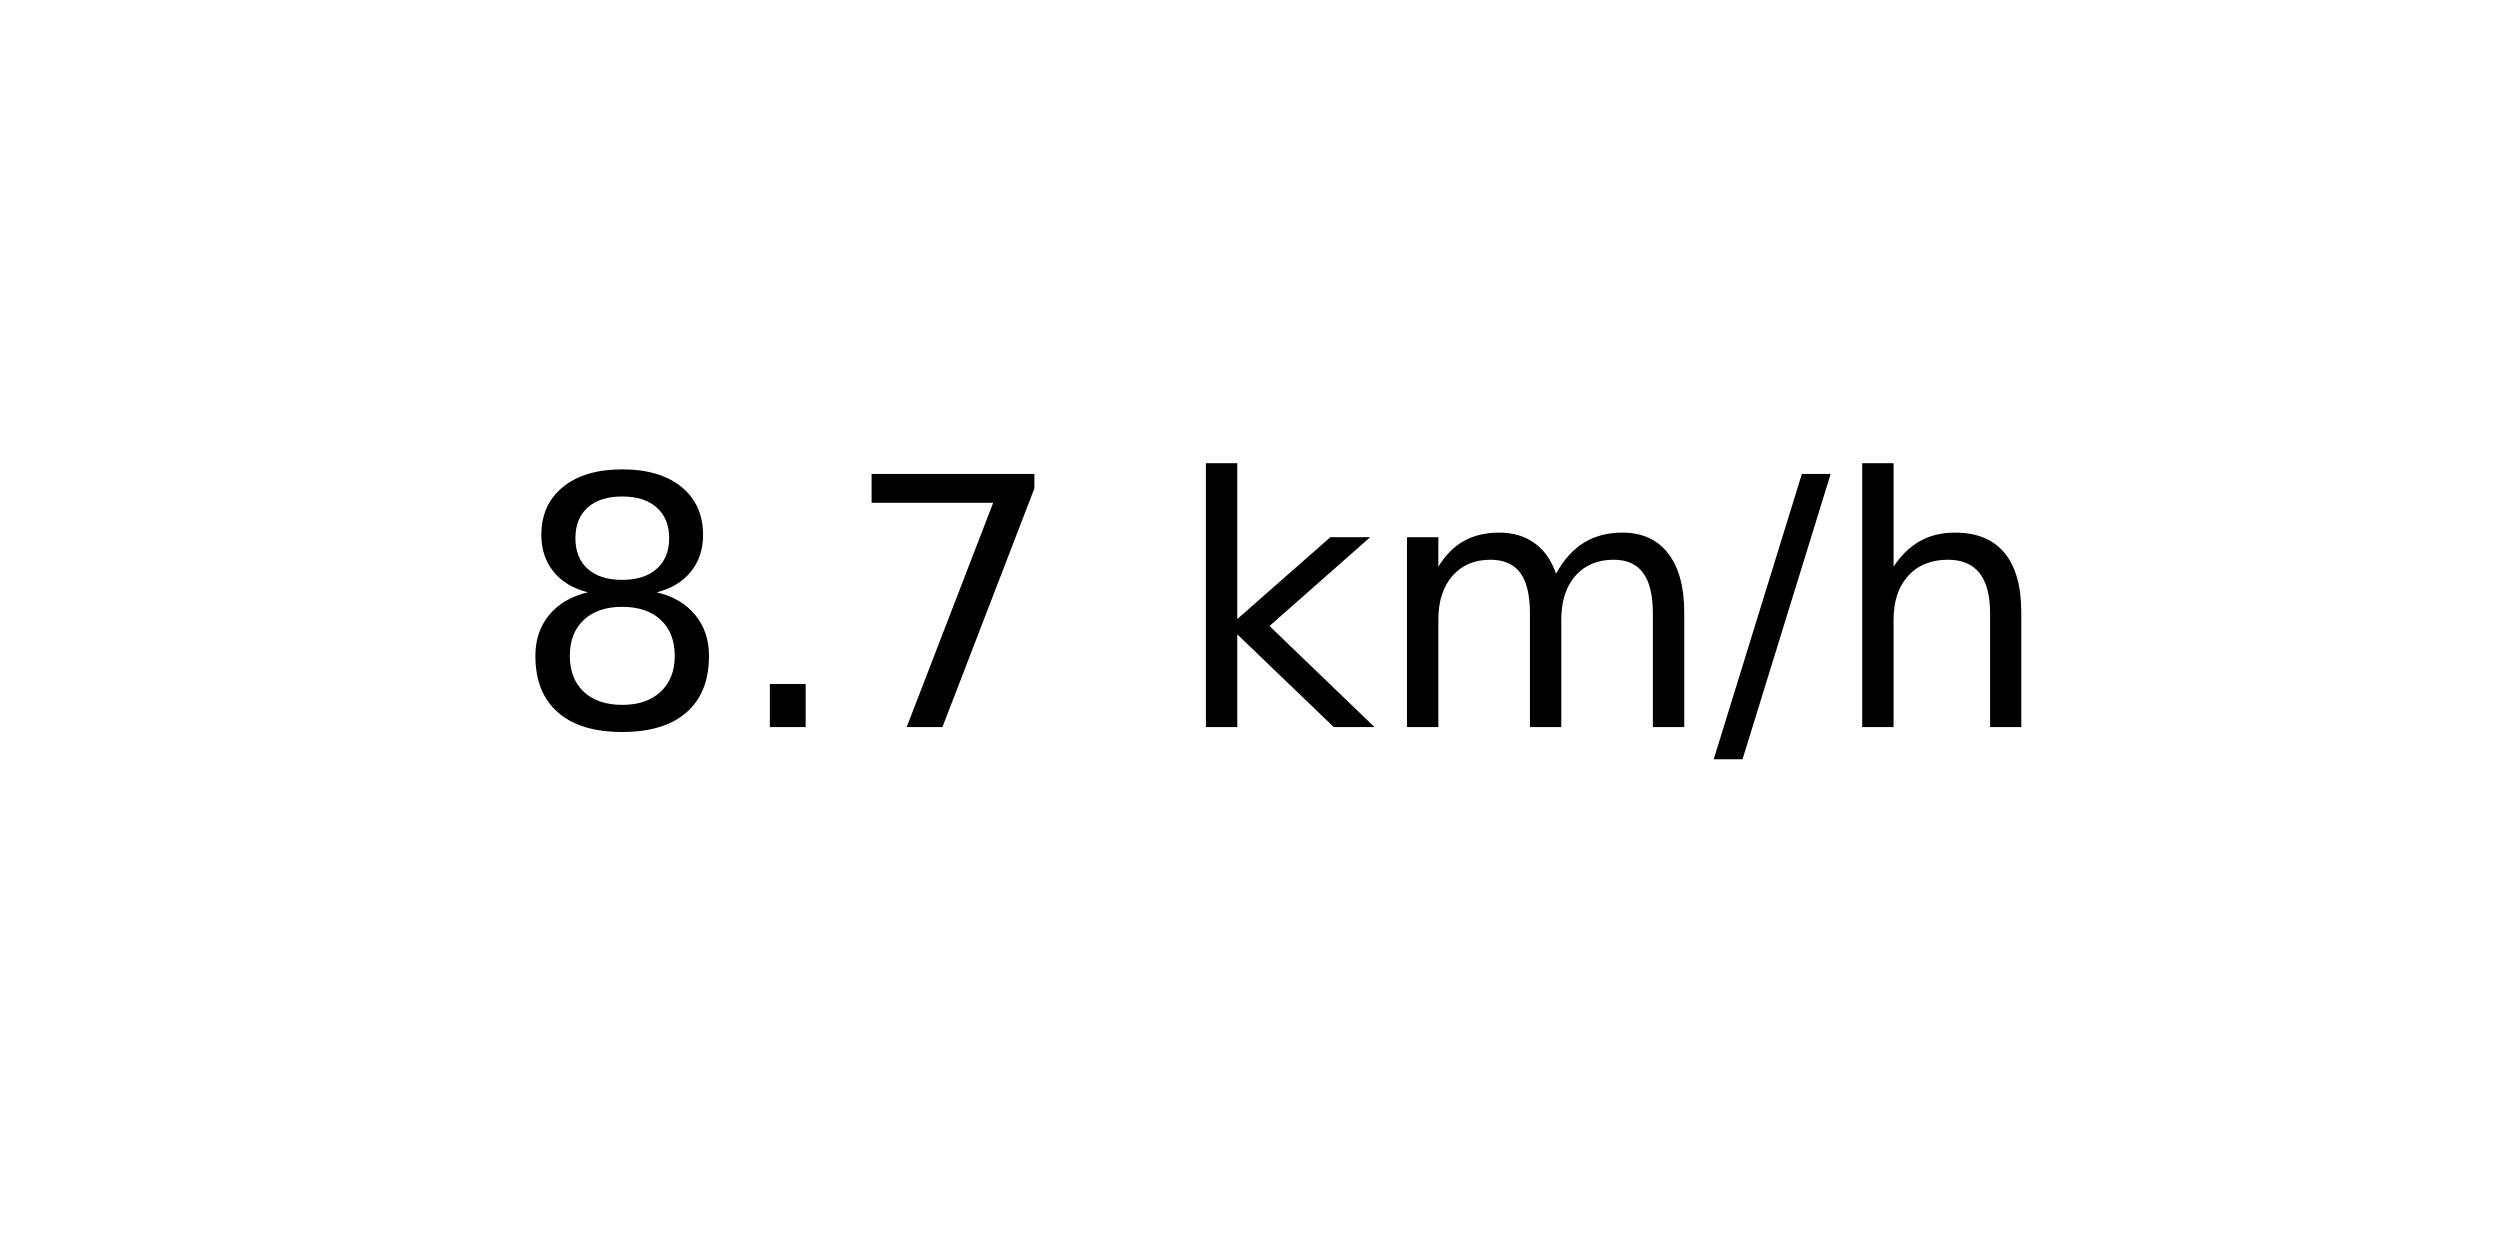
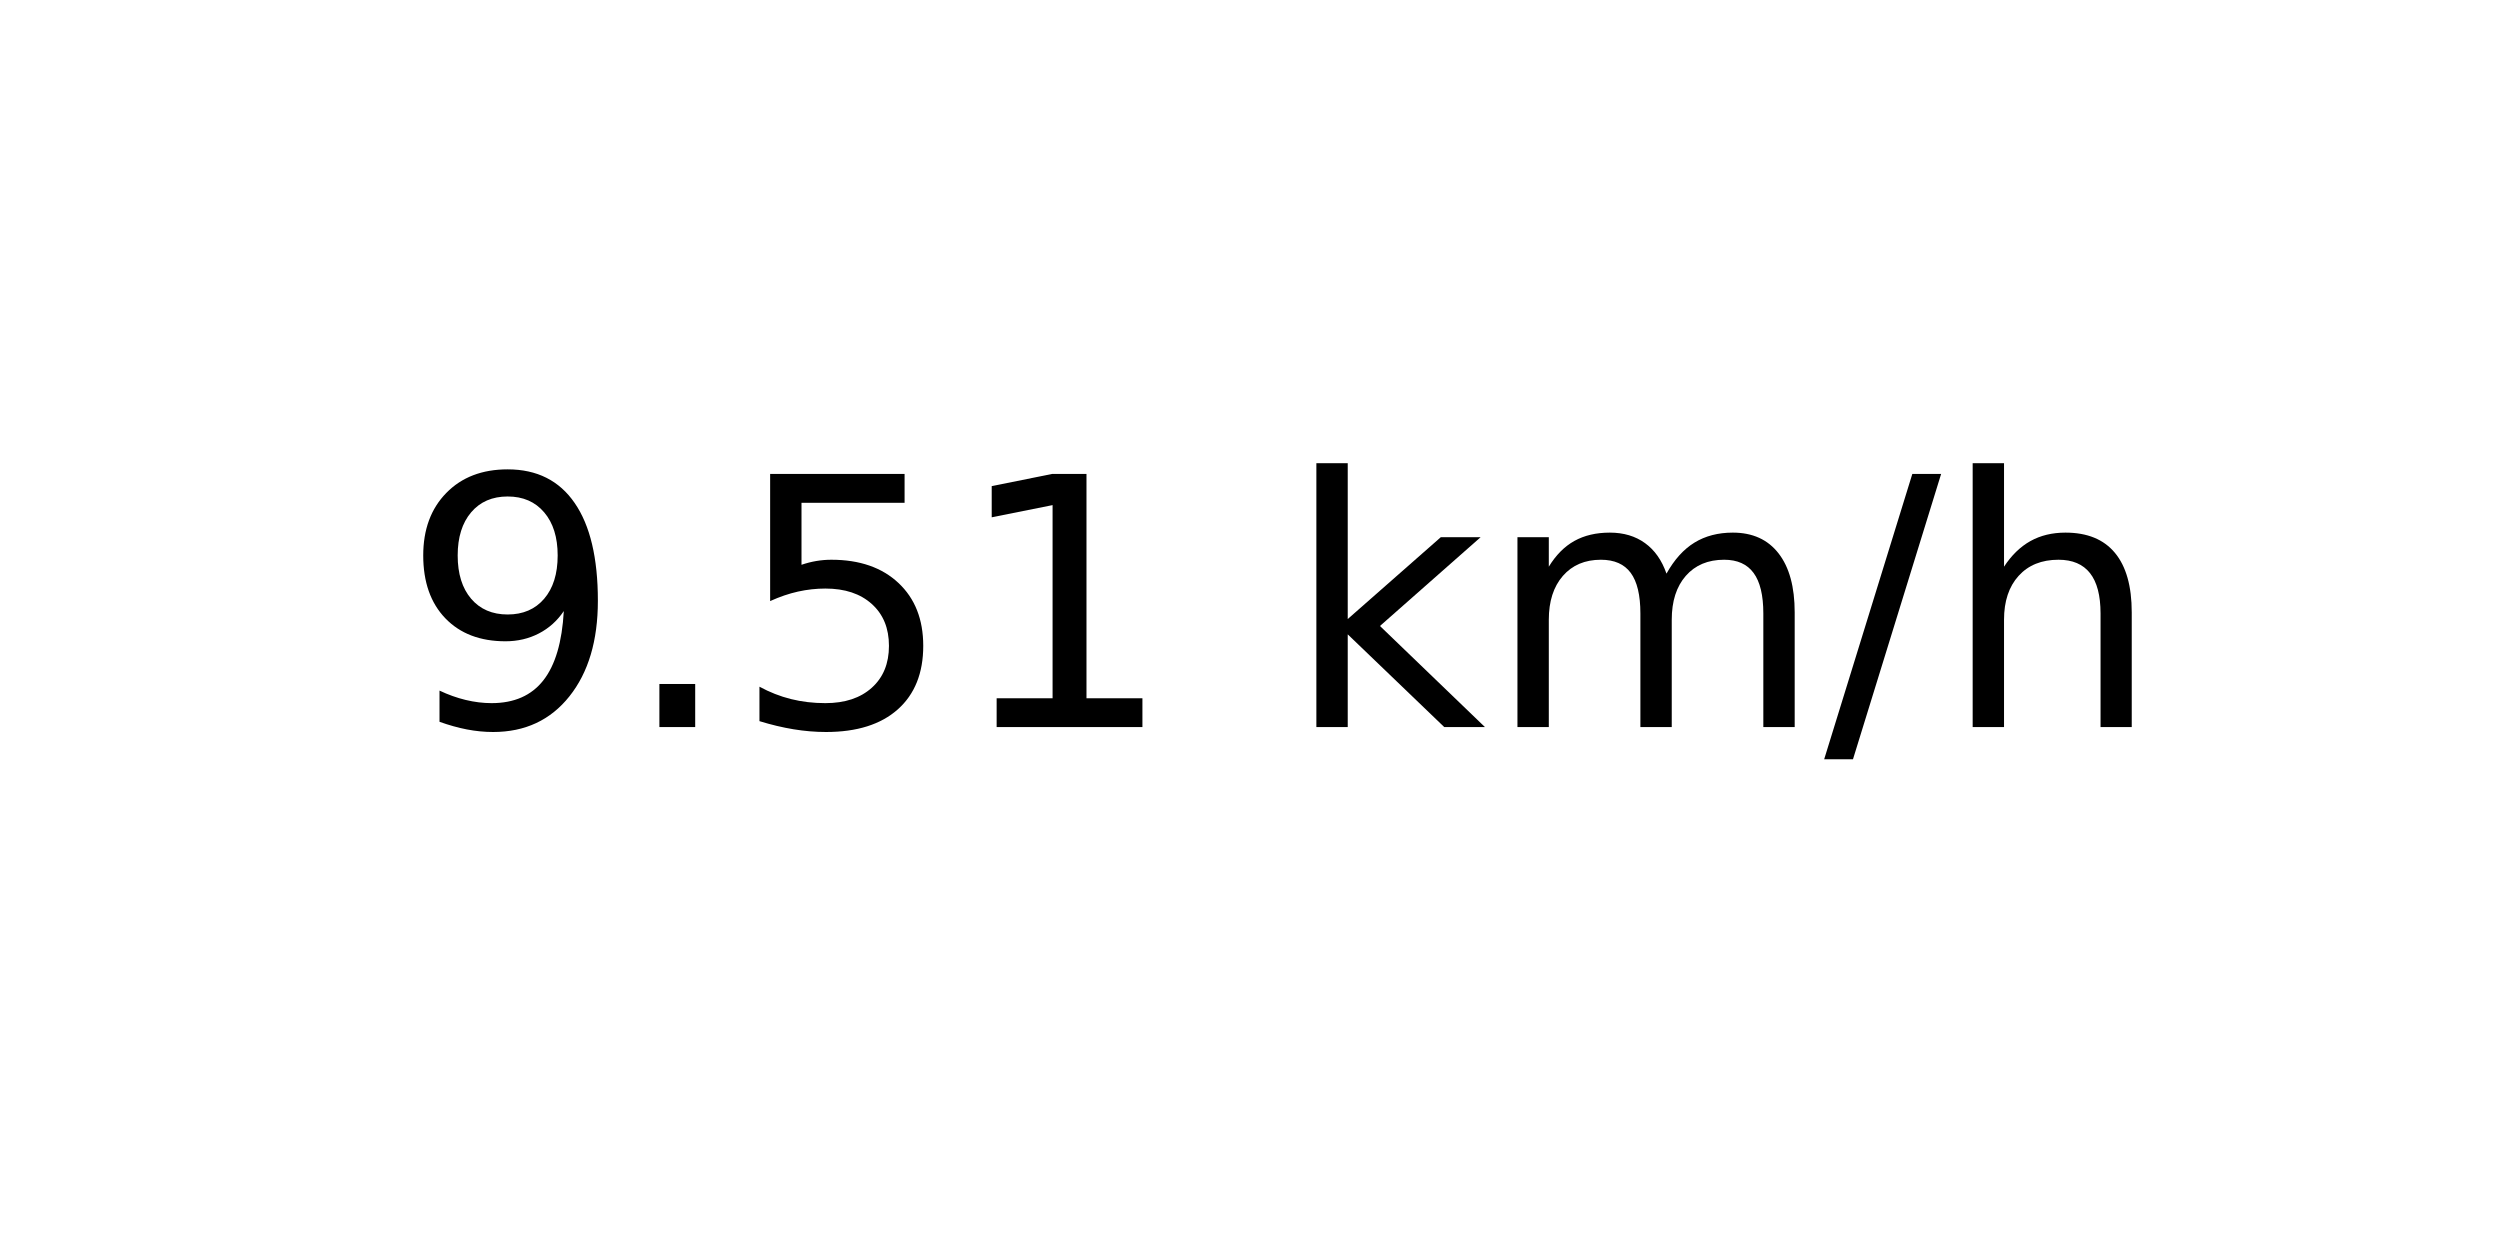
<svg xmlns="http://www.w3.org/2000/svg" xmlns:xlink="http://www.w3.org/1999/xlink" width="72pt" height="36pt" viewBox="0 0 72 36" version="1.1">
  <defs>
    <style type="text/css">*{stroke-linejoin: round; stroke-linecap: butt}</style>
  </defs>
  <g id="figure_1">
    <g id="axes_1">
      <g id="text_1">
-         <g transform="translate(14.74062 20.93937) scale(0.1 -0.1)">
+         <g transform="translate(11.55937 20.93937) scale(0.1 -0.1)">
          <defs>
-             <path id="DejaVuSans-38" d="M 2034 2216  Q 1584 2216 1326 1975  Q 1069 1734 1069 1313  Q 1069 891 1326 650  Q 1584 409 2034 409  Q 2484 409 2743 651  Q 3003 894 3003 1313  Q 3003 1734 2745 1975  Q 2488 2216 2034 2216  z M 1403 2484  Q 997 2584 770 2862  Q 544 3141 544 3541  Q 544 4100 942 4425  Q 1341 4750 2034 4750  Q 2731 4750 3128 4425  Q 3525 4100 3525 3541  Q 3525 3141 3298 2862  Q 3072 2584 2669 2484  Q 3125 2378 3379 2068  Q 3634 1759 3634 1313  Q 3634 634 3220 271  Q 2806 -91 2034 -91  Q 1263 -91 848 271  Q 434 634 434 1313  Q 434 1759 690 2068  Q 947 2378 1403 2484  z M 1172 3481  Q 1172 3119 1398 2916  Q 1625 2713 2034 2713  Q 2441 2713 2670 2916  Q 2900 3119 2900 3481  Q 2900 3844 2670 4047  Q 2441 4250 2034 4250  Q 1625 4250 1398 4047  Q 1172 3844 1172 3481  z " transform="scale(0.015625)" />
+             <path id="DejaVuSans-39" d="M 703 97  L 703 672  Q 941 559 1184 500  Q 1428 441 1663 441  Q 2288 441 2617 861  Q 2947 1281 2994 2138  Q 2813 1869 2534 1725  Q 2256 1581 1919 1581  Q 1219 1581 811 2004  Q 403 2428 403 3163  Q 403 3881 828 4315  Q 1253 4750 1959 4750  Q 2769 4750 3195 4129  Q 3622 3509 3622 2328  Q 3622 1225 3098 567  Q 2575 -91 1691 -91  Q 1453 -91 1209 -44  Q 966 3 703 97  z M 1959 2075  Q 2384 2075 2632 2365  Q 2881 2656 2881 3163  Q 2881 3666 2632 3958  Q 2384 4250 1959 4250  Q 1534 4250 1286 3958  Q 1038 3666 1038 3163  Q 1038 2656 1286 2365  Q 1534 2075 1959 2075  z " transform="scale(0.015625)" />
            <path id="DejaVuSans-2e" d="M 684 794  L 1344 794  L 1344 0  L 684 0  L 684 794  z " transform="scale(0.015625)" />
-             <path id="DejaVuSans-37" d="M 525 4666  L 3525 4666  L 3525 4397  L 1831 0  L 1172 0  L 2766 4134  L 525 4134  L 525 4666  z " transform="scale(0.015625)" />
+             <path id="DejaVuSans-35" d="M 691 4666  L 3169 4666  L 3169 4134  L 1269 4134  L 1269 2991  Q 1406 3038 1543 3061  Q 1681 3084 1819 3084  Q 2600 3084 3056 2656  Q 3513 2228 3513 1497  Q 3513 744 3044 326  Q 2575 -91 1722 -91  Q 1428 -91 1123 -41  Q 819 9 494 109  L 494 744  Q 775 591 1075 516  Q 1375 441 1709 441  Q 2250 441 2565 725  Q 2881 1009 2881 1497  Q 2881 1984 2565 2268  Q 2250 2553 1709 2553  Q 1456 2553 1204 2497  Q 953 2441 691 2322  L 691 4666  z " transform="scale(0.015625)" />
+             <path id="DejaVuSans-31" d="M 794 531  L 1825 531  L 1825 4091  L 703 3866  L 703 4441  L 1819 4666  L 2450 4666  L 2450 531  L 3481 531  L 3481 0  L 794 0  L 794 531  z " transform="scale(0.015625)" />
            <path id="DejaVuSans-20" transform="scale(0.015625)" />
            <path id="DejaVuSans-6b" d="M 581 4863  L 1159 4863  L 1159 1991  L 2875 3500  L 3609 3500  L 1753 1863  L 3688 0  L 2938 0  L 1159 1709  L 1159 0  L 581 0  L 581 4863  z " transform="scale(0.015625)" />
            <path id="DejaVuSans-6d" d="M 3328 2828  Q 3544 3216 3844 3400  Q 4144 3584 4550 3584  Q 5097 3584 5394 3201  Q 5691 2819 5691 2113  L 5691 0  L 5113 0  L 5113 2094  Q 5113 2597 4934 2840  Q 4756 3084 4391 3084  Q 3944 3084 3684 2787  Q 3425 2491 3425 1978  L 3425 0  L 2847 0  L 2847 2094  Q 2847 2600 2669 2842  Q 2491 3084 2119 3084  Q 1678 3084 1418 2786  Q 1159 2488 1159 1978  L 1159 0  L 581 0  L 581 3500  L 1159 3500  L 1159 2956  Q 1356 3278 1631 3431  Q 1906 3584 2284 3584  Q 2666 3584 2933 3390  Q 3200 3197 3328 2828  z " transform="scale(0.015625)" />
            <path id="DejaVuSans-2f" d="M 1625 4666  L 2156 4666  L 531 -594  L 0 -594  L 1625 4666  z " transform="scale(0.015625)" />
            <path id="DejaVuSans-68" d="M 3513 2113  L 3513 0  L 2938 0  L 2938 2094  Q 2938 2591 2744 2837  Q 2550 3084 2163 3084  Q 1697 3084 1428 2787  Q 1159 2491 1159 1978  L 1159 0  L 581 0  L 581 4863  L 1159 4863  L 1159 2956  Q 1366 3272 1645 3428  Q 1925 3584 2291 3584  Q 2894 3584 3203 3211  Q 3513 2838 3513 2113  z " transform="scale(0.015625)" />
          </defs>
-           <use xlink:href="#DejaVuSans-38" />
+           <use xlink:href="#DejaVuSans-39" />
          <use xlink:href="#DejaVuSans-2e" x="63.623" />
-           <use xlink:href="#DejaVuSans-37" x="95.41" />
-           <use xlink:href="#DejaVuSans-20" x="159.033" />
-           <use xlink:href="#DejaVuSans-6b" x="190.82" />
-           <use xlink:href="#DejaVuSans-6d" x="248.73" />
-           <use xlink:href="#DejaVuSans-2f" x="346.143" />
-           <use xlink:href="#DejaVuSans-68" x="379.834" />
+           <use xlink:href="#DejaVuSans-35" x="95.41" />
+           <use xlink:href="#DejaVuSans-31" x="159.033" />
+           <use xlink:href="#DejaVuSans-20" x="222.656" />
+           <use xlink:href="#DejaVuSans-6b" x="254.443" />
+           <use xlink:href="#DejaVuSans-6d" x="312.354" />
+           <use xlink:href="#DejaVuSans-2f" x="409.766" />
+           <use xlink:href="#DejaVuSans-68" x="443.457" />
        </g>
      </g>
    </g>
  </g>
</svg>
